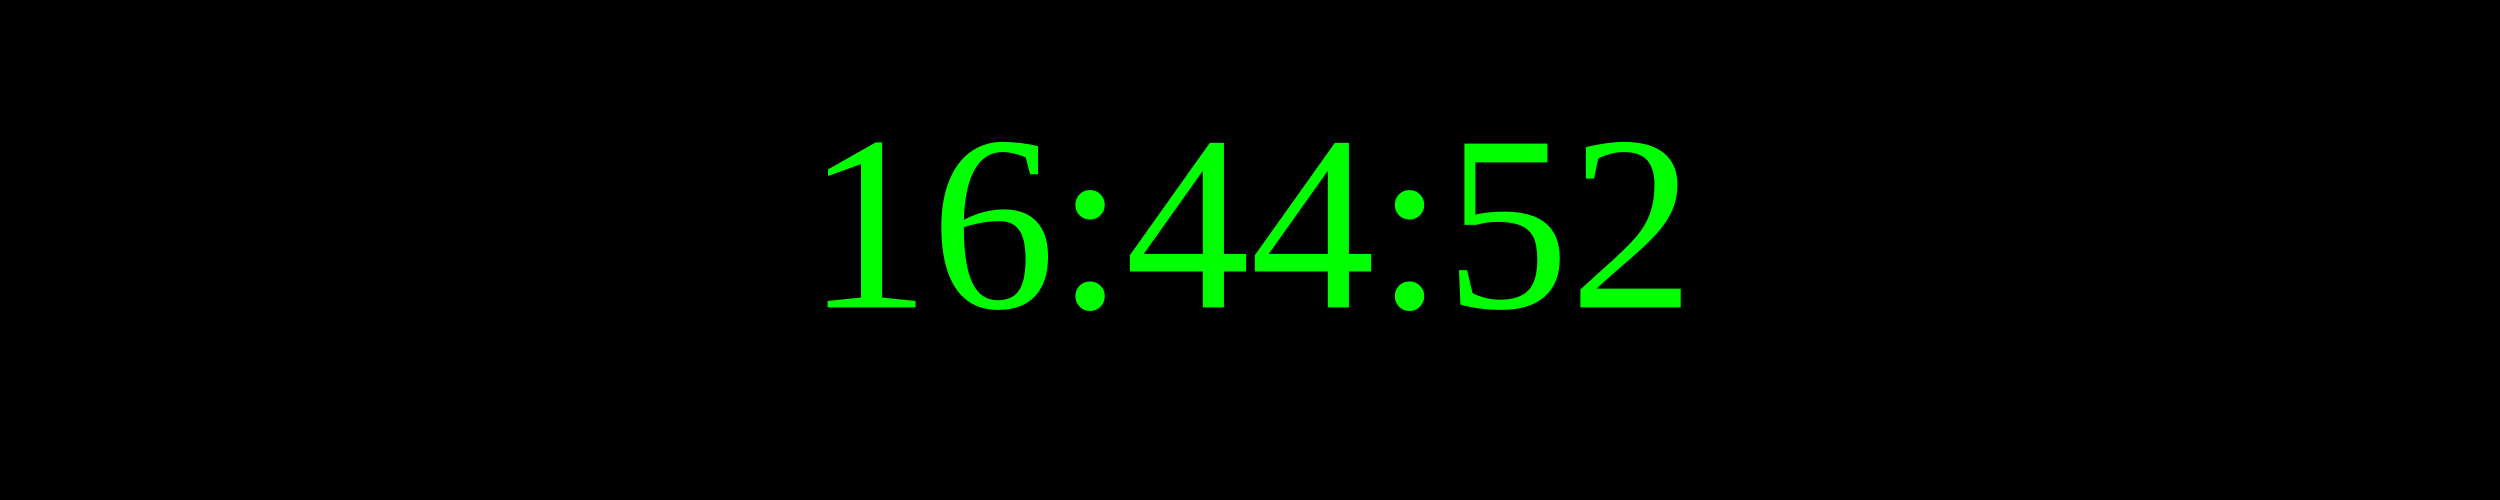
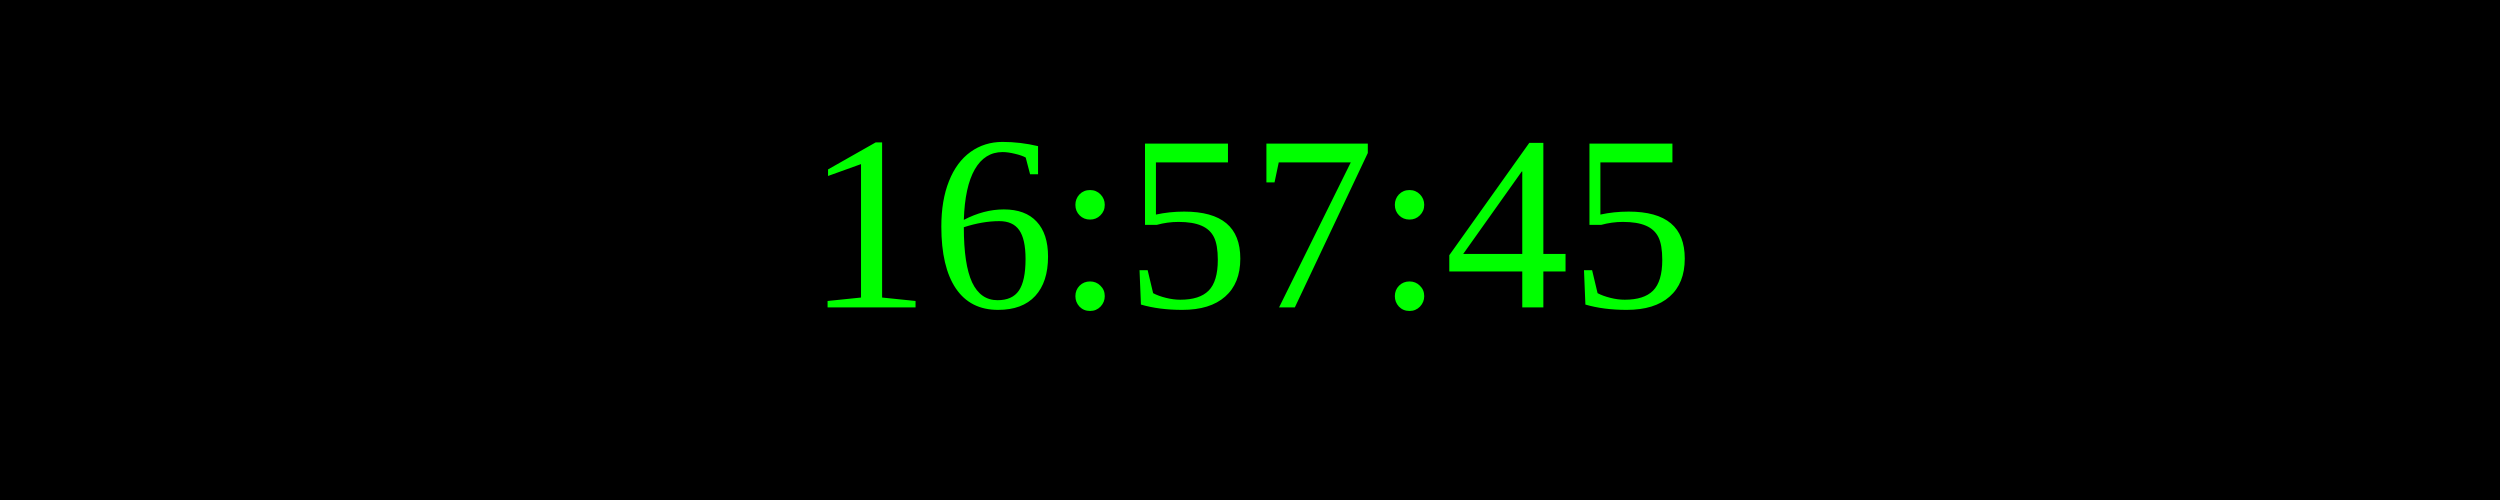
<svg xmlns="http://www.w3.org/2000/svg" width="250" height="50">
  <rect width="100%" height="100%" fill="black" />
  <text x="50%" y="50%" font-size="25" fill="lime" text-anchor="middle" dominant-baseline="middle">
- 16:44:52
+ 16:57:45
</text>
</svg>
